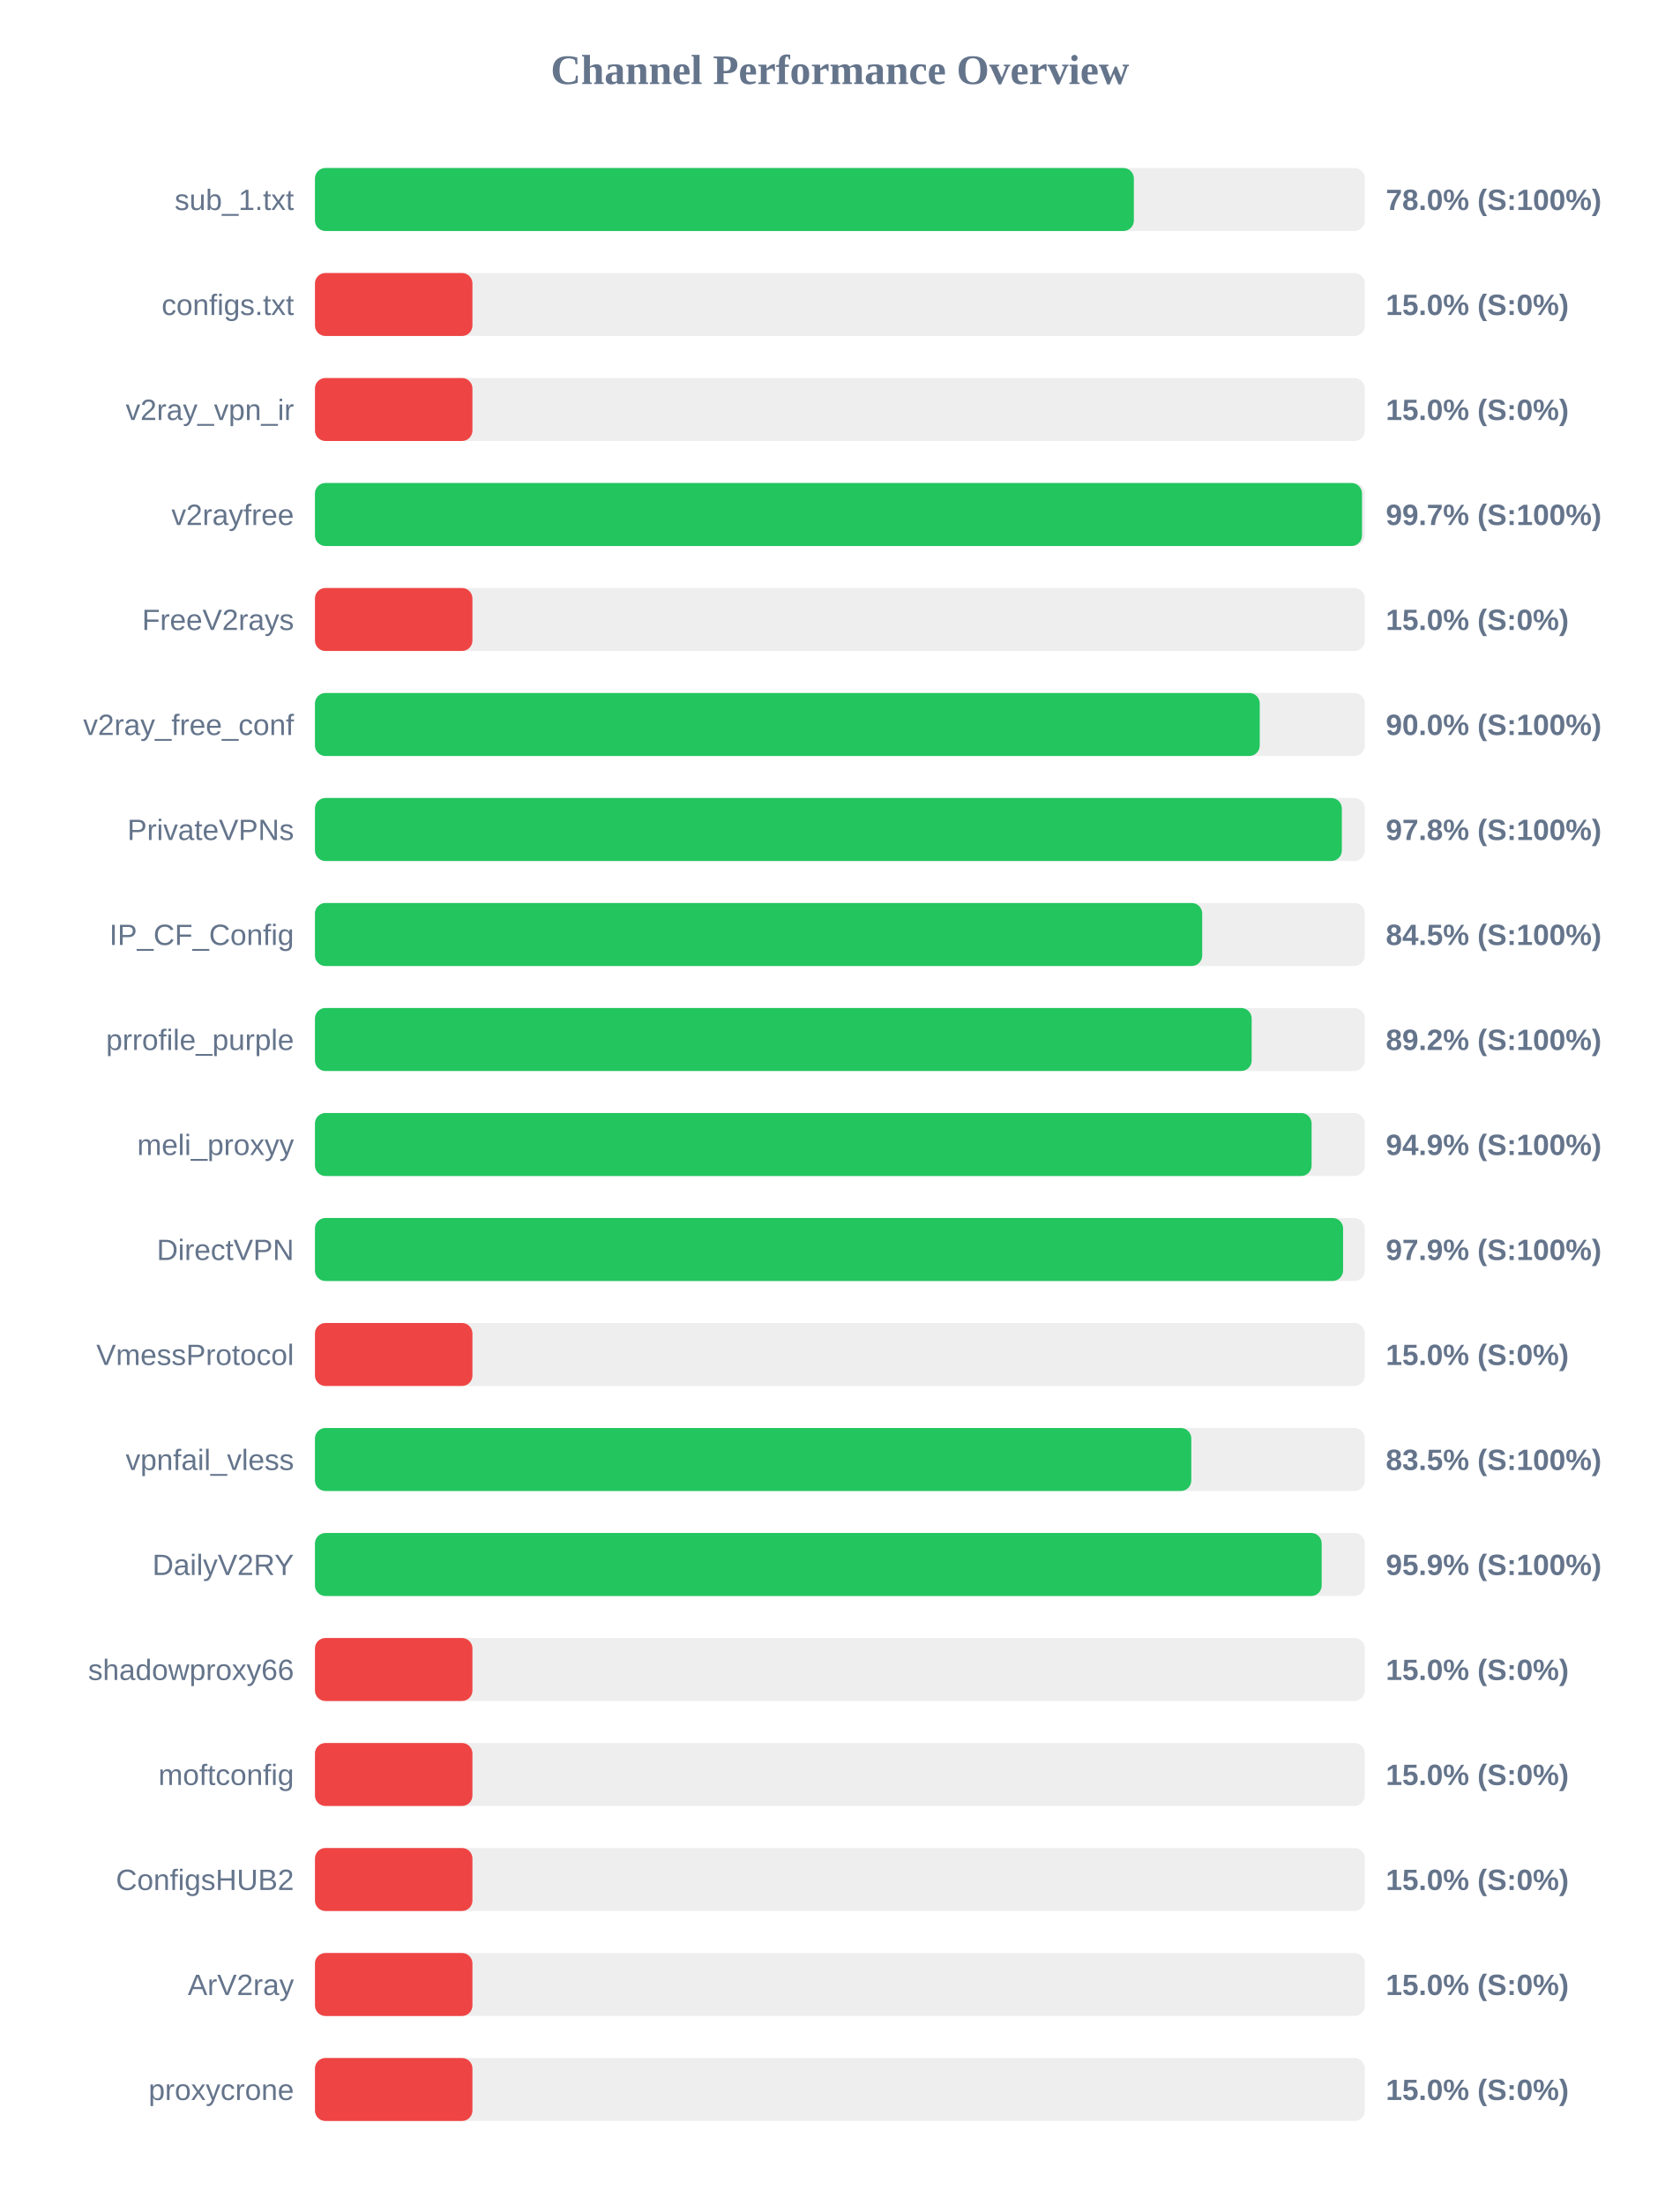
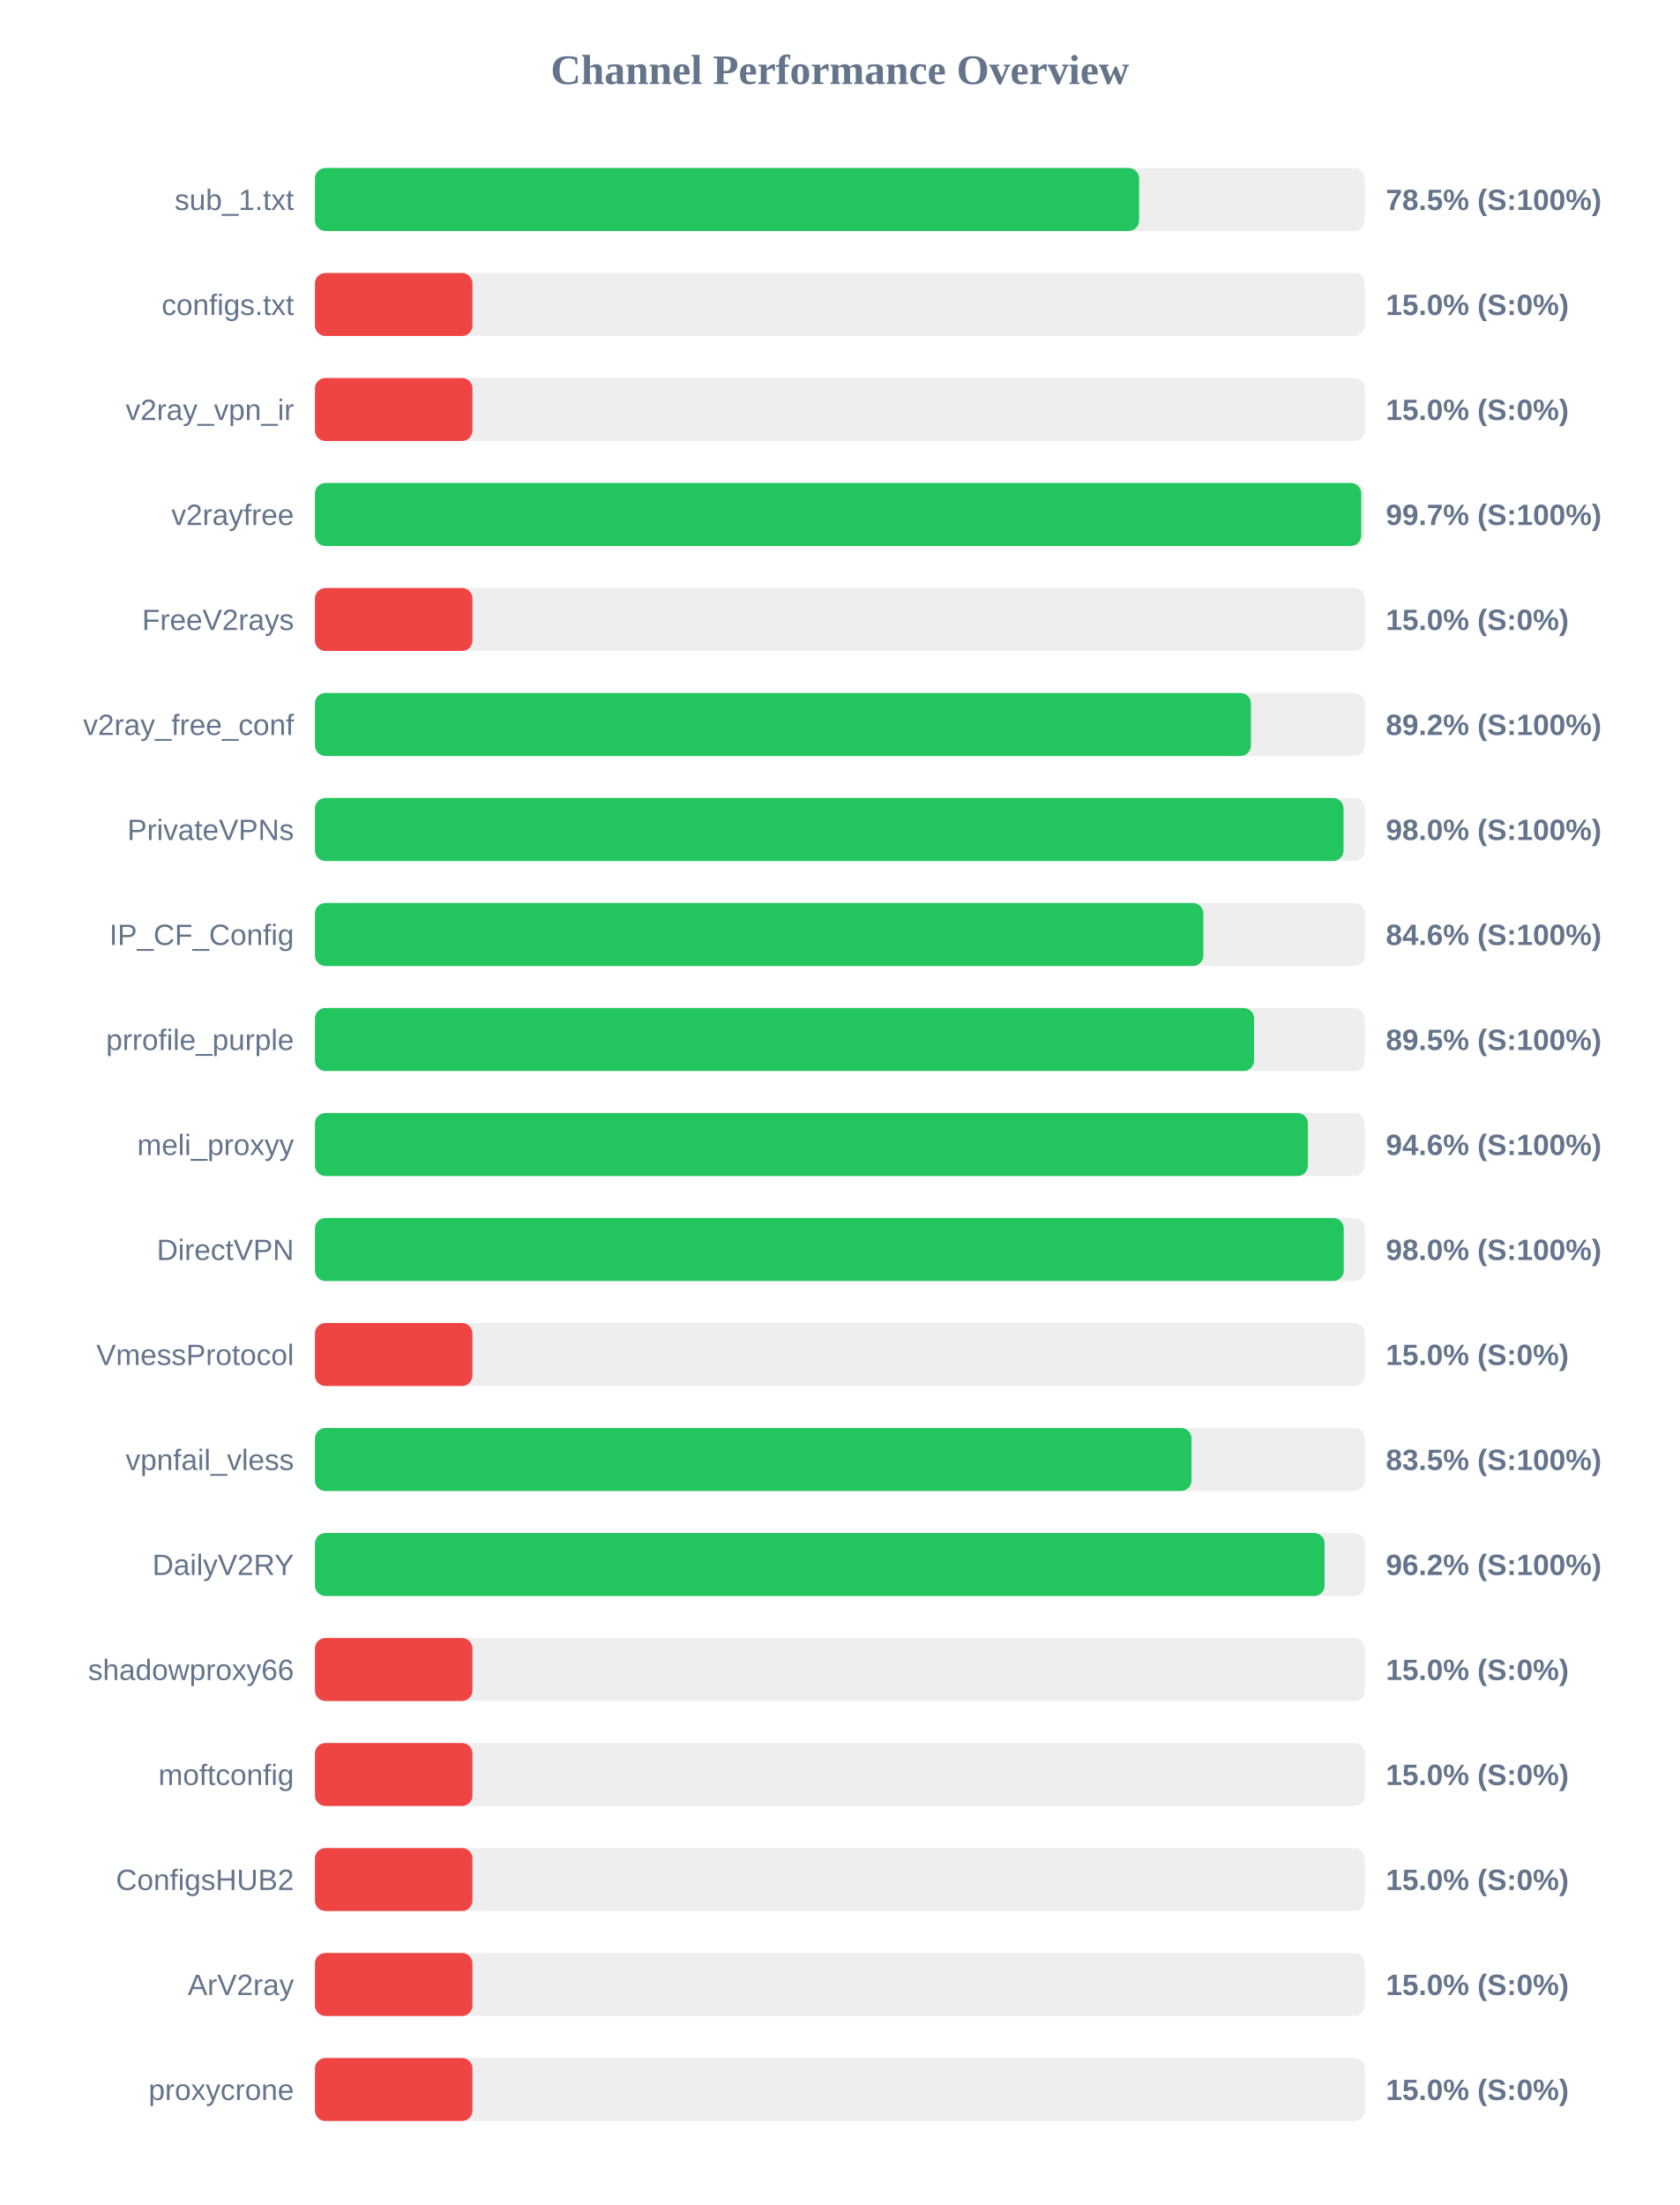
<svg xmlns="http://www.w3.org/2000/svg" width="800" height="1050" version="1.1">
  <style>
        .row { font: 14px Arial; fill: #64748b; }
        .score { font: bold 14px Arial; fill: #64748b; }
    </style>
  <text x="400" y="40" text-anchor="middle" font-size="20px" font-weight="bold" fill="#64748b">Channel Performance Overview</text>
  <rect x="150" y="80" width="500" height="30" fill="#eee" rx="5" />
-   <rect x="150" y="80" width="390.0" height="30" fill="#22c55e" rx="5" />
+   <rect x="150" y="80" width="392.5" height="30" fill="#22c55e" rx="5" />
  <text x="140" y="100" text-anchor="end" class="row">sub_1.txt</text>
-   <text x="660" y="100" text-anchor="start" class="score">78.0% (S:100%)</text>
+   <text x="660" y="100" text-anchor="start" class="score">78.5% (S:100%)</text>
  <rect x="150" y="130" width="500" height="30" fill="#eee" rx="5" />
  <rect x="150" y="130" width="75.0" height="30" fill="#ef4444" rx="5" />
  <text x="140" y="150" text-anchor="end" class="row">configs.txt</text>
  <text x="660" y="150" text-anchor="start" class="score">15.0% (S:0%)</text>
  <rect x="150" y="180" width="500" height="30" fill="#eee" rx="5" />
  <rect x="150" y="180" width="75.0" height="30" fill="#ef4444" rx="5" />
  <text x="140" y="200" text-anchor="end" class="row">v2ray_vpn_ir</text>
  <text x="660" y="200" text-anchor="start" class="score">15.0% (S:0%)</text>
  <rect x="150" y="230" width="500" height="30" fill="#eee" rx="5" />
-   <rect x="150" y="230" width="498.65" height="30" fill="#22c55e" rx="5" />
+   <rect x="150" y="230" width="498.3" height="30" fill="#22c55e" rx="5" />
  <text x="140" y="250" text-anchor="end" class="row">v2rayfree</text>
  <text x="660" y="250" text-anchor="start" class="score">99.7% (S:100%)</text>
  <rect x="150" y="280" width="500" height="30" fill="#eee" rx="5" />
  <rect x="150" y="280" width="75.0" height="30" fill="#ef4444" rx="5" />
  <text x="140" y="300" text-anchor="end" class="row">FreeV2rays</text>
  <text x="660" y="300" text-anchor="start" class="score">15.0% (S:0%)</text>
  <rect x="150" y="330" width="500" height="30" fill="#eee" rx="5" />
-   <rect x="150" y="330" width="449.95" height="30" fill="#22c55e" rx="5" />
+   <rect x="150" y="330" width="445.75" height="30" fill="#22c55e" rx="5" />
  <text x="140" y="350" text-anchor="end" class="row">v2ray_free_conf</text>
-   <text x="660" y="350" text-anchor="start" class="score">90.0% (S:100%)</text>
+   <text x="660" y="350" text-anchor="start" class="score">89.2% (S:100%)</text>
  <rect x="150" y="380" width="500" height="30" fill="#eee" rx="5" />
-   <rect x="150" y="380" width="489.05" height="30" fill="#22c55e" rx="5" />
+   <rect x="150" y="380" width="489.85" height="30" fill="#22c55e" rx="5" />
  <text x="140" y="400" text-anchor="end" class="row">PrivateVPNs</text>
-   <text x="660" y="400" text-anchor="start" class="score">97.8% (S:100%)</text>
+   <text x="660" y="400" text-anchor="start" class="score">98.0% (S:100%)</text>
  <rect x="150" y="430" width="500" height="30" fill="#eee" rx="5" />
-   <rect x="150" y="430" width="422.55" height="30" fill="#22c55e" rx="5" />
+   <rect x="150" y="430" width="423.1" height="30" fill="#22c55e" rx="5" />
  <text x="140" y="450" text-anchor="end" class="row">IP_CF_Config</text>
-   <text x="660" y="450" text-anchor="start" class="score">84.5% (S:100%)</text>
+   <text x="660" y="450" text-anchor="start" class="score">84.6% (S:100%)</text>
  <rect x="150" y="480" width="500" height="30" fill="#eee" rx="5" />
-   <rect x="150" y="480" width="446.1" height="30" fill="#22c55e" rx="5" />
+   <rect x="150" y="480" width="447.25" height="30" fill="#22c55e" rx="5" />
  <text x="140" y="500" text-anchor="end" class="row">prrofile_purple</text>
-   <text x="660" y="500" text-anchor="start" class="score">89.2% (S:100%)</text>
+   <text x="660" y="500" text-anchor="start" class="score">89.5% (S:100%)</text>
  <rect x="150" y="530" width="500" height="30" fill="#eee" rx="5" />
-   <rect x="150" y="530" width="474.65" height="30" fill="#22c55e" rx="5" />
+   <rect x="150" y="530" width="472.9" height="30" fill="#22c55e" rx="5" />
  <text x="140" y="550" text-anchor="end" class="row">meli_proxyy</text>
-   <text x="660" y="550" text-anchor="start" class="score">94.9% (S:100%)</text>
+   <text x="660" y="550" text-anchor="start" class="score">94.6% (S:100%)</text>
  <rect x="150" y="580" width="500" height="30" fill="#eee" rx="5" />
-   <rect x="150" y="580" width="489.65" height="30" fill="#22c55e" rx="5" />
+   <rect x="150" y="580" width="489.95" height="30" fill="#22c55e" rx="5" />
  <text x="140" y="600" text-anchor="end" class="row">DirectVPN</text>
-   <text x="660" y="600" text-anchor="start" class="score">97.9% (S:100%)</text>
+   <text x="660" y="600" text-anchor="start" class="score">98.0% (S:100%)</text>
  <rect x="150" y="630" width="500" height="30" fill="#eee" rx="5" />
  <rect x="150" y="630" width="75.0" height="30" fill="#ef4444" rx="5" />
  <text x="140" y="650" text-anchor="end" class="row">VmessProtocol</text>
  <text x="660" y="650" text-anchor="start" class="score">15.0% (S:0%)</text>
  <rect x="150" y="680" width="500" height="30" fill="#eee" rx="5" />
-   <rect x="150" y="680" width="417.35" height="30" fill="#22c55e" rx="5" />
+   <rect x="150" y="680" width="417.45" height="30" fill="#22c55e" rx="5" />
  <text x="140" y="700" text-anchor="end" class="row">vpnfail_vless</text>
  <text x="660" y="700" text-anchor="start" class="score">83.5% (S:100%)</text>
  <rect x="150" y="730" width="500" height="30" fill="#eee" rx="5" />
-   <rect x="150" y="730" width="479.45" height="30" fill="#22c55e" rx="5" />
+   <rect x="150" y="730" width="480.85" height="30" fill="#22c55e" rx="5" />
  <text x="140" y="750" text-anchor="end" class="row">DailyV2RY</text>
-   <text x="660" y="750" text-anchor="start" class="score">95.9% (S:100%)</text>
+   <text x="660" y="750" text-anchor="start" class="score">96.2% (S:100%)</text>
  <rect x="150" y="780" width="500" height="30" fill="#eee" rx="5" />
  <rect x="150" y="780" width="75.0" height="30" fill="#ef4444" rx="5" />
  <text x="140" y="800" text-anchor="end" class="row">shadowproxy66</text>
  <text x="660" y="800" text-anchor="start" class="score">15.0% (S:0%)</text>
  <rect x="150" y="830" width="500" height="30" fill="#eee" rx="5" />
  <rect x="150" y="830" width="75.0" height="30" fill="#ef4444" rx="5" />
  <text x="140" y="850" text-anchor="end" class="row">moftconfig</text>
  <text x="660" y="850" text-anchor="start" class="score">15.0% (S:0%)</text>
  <rect x="150" y="880" width="500" height="30" fill="#eee" rx="5" />
  <rect x="150" y="880" width="75.0" height="30" fill="#ef4444" rx="5" />
  <text x="140" y="900" text-anchor="end" class="row">ConfigsHUB2</text>
  <text x="660" y="900" text-anchor="start" class="score">15.0% (S:0%)</text>
  <rect x="150" y="930" width="500" height="30" fill="#eee" rx="5" />
  <rect x="150" y="930" width="75.0" height="30" fill="#ef4444" rx="5" />
  <text x="140" y="950" text-anchor="end" class="row">ArV2ray</text>
  <text x="660" y="950" text-anchor="start" class="score">15.0% (S:0%)</text>
  <rect x="150" y="980" width="500" height="30" fill="#eee" rx="5" />
  <rect x="150" y="980" width="75.0" height="30" fill="#ef4444" rx="5" />
  <text x="140" y="1000" text-anchor="end" class="row">proxycrone</text>
  <text x="660" y="1000" text-anchor="start" class="score">15.0% (S:0%)</text>
</svg>
